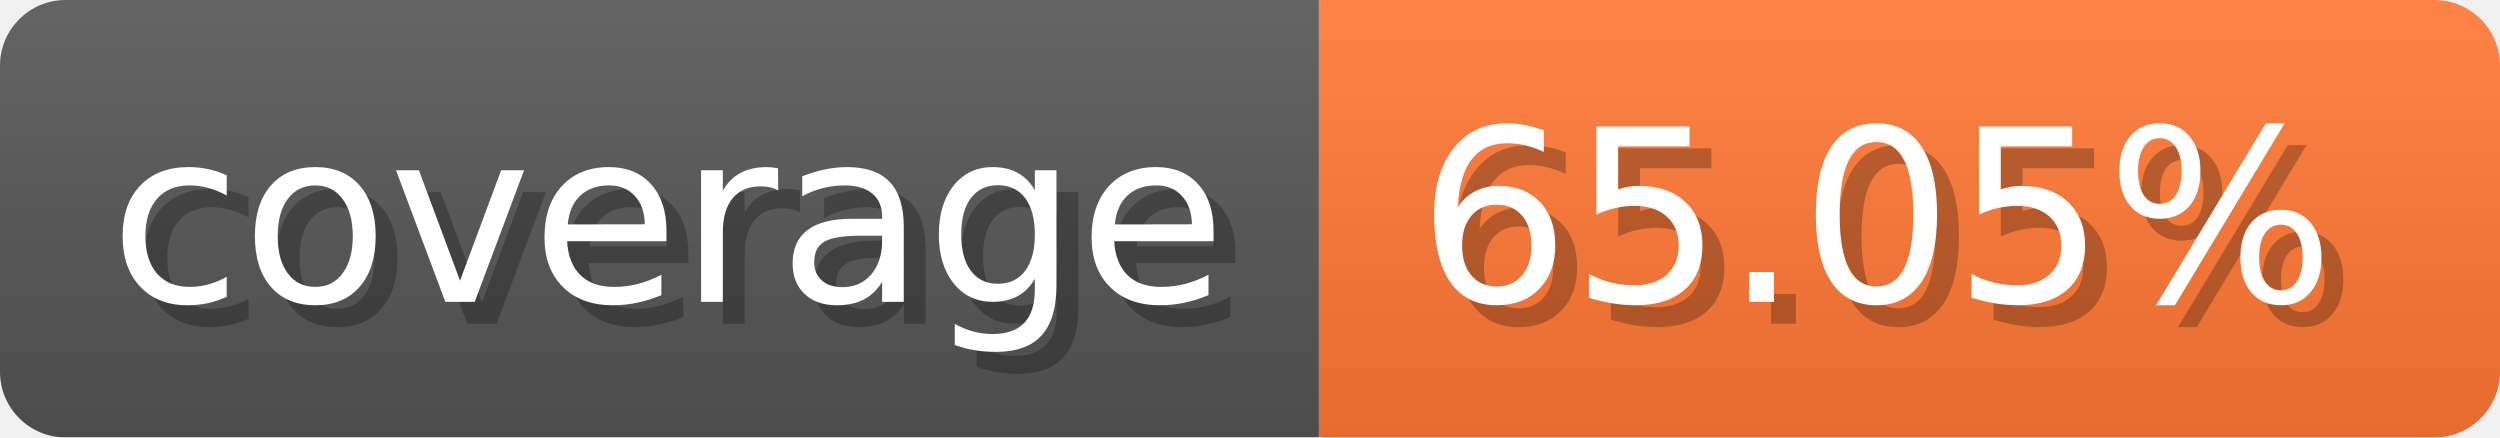
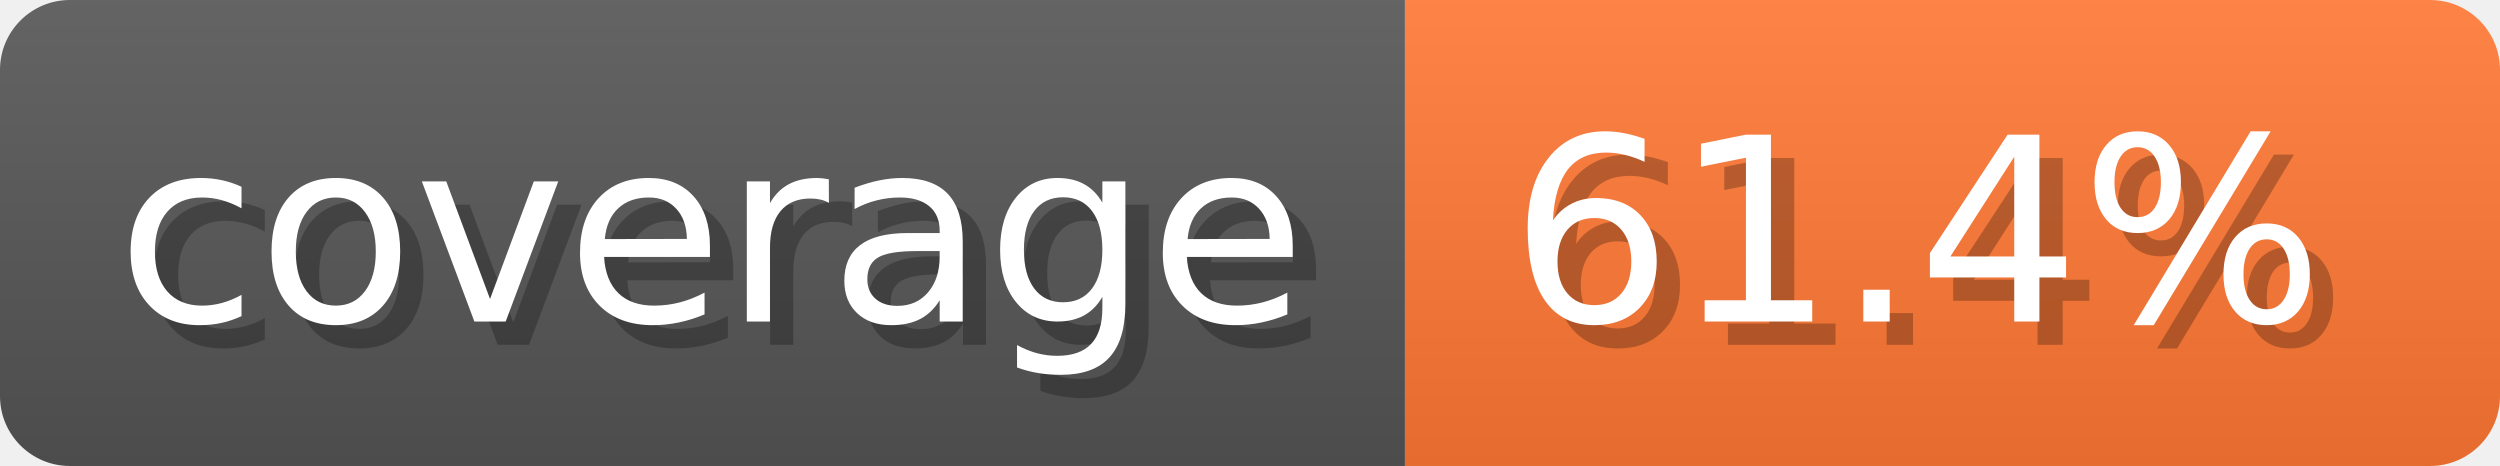
- <svg xmlns="http://www.w3.org/2000/svg" width="114.3" height="20" viewBox="0 0 1143 200" role="img" aria-label="coverage: 65.05%">
-   <linearGradient id="rLswD" x2="0" y2="100%">
+ <svg xmlns="http://www.w3.org/2000/svg" width="107.3" height="20" viewBox="0 0 1073 200" role="img" aria-label="coverage: 61.4%">
+   <linearGradient id="wmCMW" x2="0" y2="100%">
    <stop offset="0" stop-opacity=".1" stop-color="#EEE" />
    <stop offset="1" stop-opacity=".1" />
  </linearGradient>
-   <mask id="YmwbY">
-     <rect width="1143" height="200" rx="30" fill="#FFF" />
+   <mask id="slGUN">
+     <rect width="1073" height="200" rx="30" fill="#FFF" />
  </mask>
-   <g mask="url(#YmwbY)">
+   <g mask="url(#slGUN)">
    <rect width="603" height="200" fill="#555" />
-     <rect width="540" height="200" fill="#F73" x="603" />
-     <rect width="1143" height="200" fill="url(#rLswD)" />
+     <rect width="470" height="200" fill="#F73" x="603" />
+     <rect width="1073" height="200" fill="url(#wmCMW)" />
  </g>
  <g aria-hidden="true" text-anchor="start" font-family="Verdana,DejaVu Sans,sans-serif" font-size="110">
    <text x="60" y="148" textLength="503" fill="#000" opacity="0.25">coverage</text>
    <text x="50" y="138" textLength="503" fill="#fff">coverage</text>
-     <text x="658" y="148" textLength="440" fill="#000" opacity="0.25">65.05%</text>
-     <text x="648" y="138" textLength="440" fill="#fff">65.05%</text>
+     <text x="658" y="148" textLength="370" fill="#000" opacity="0.25">61.4%</text>
+     <text x="648" y="138" textLength="370" fill="#fff">61.4%</text>
  </g>
</svg>
